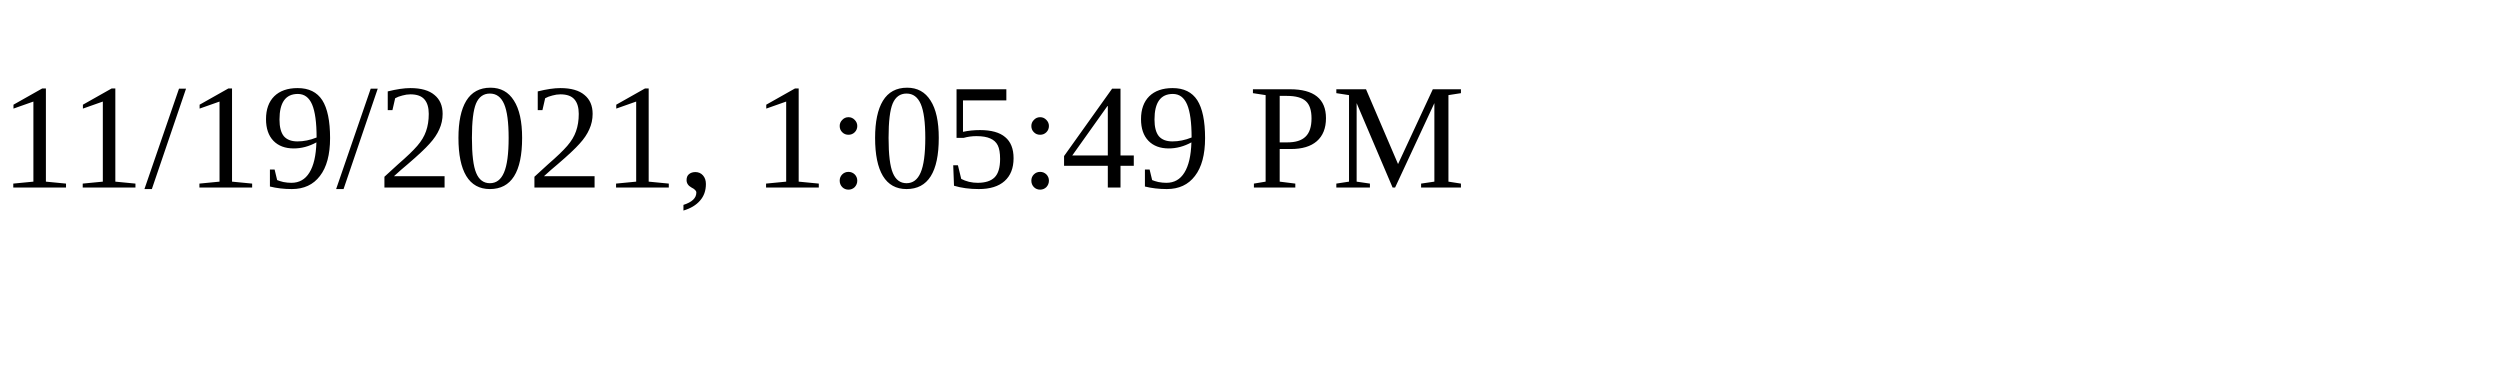
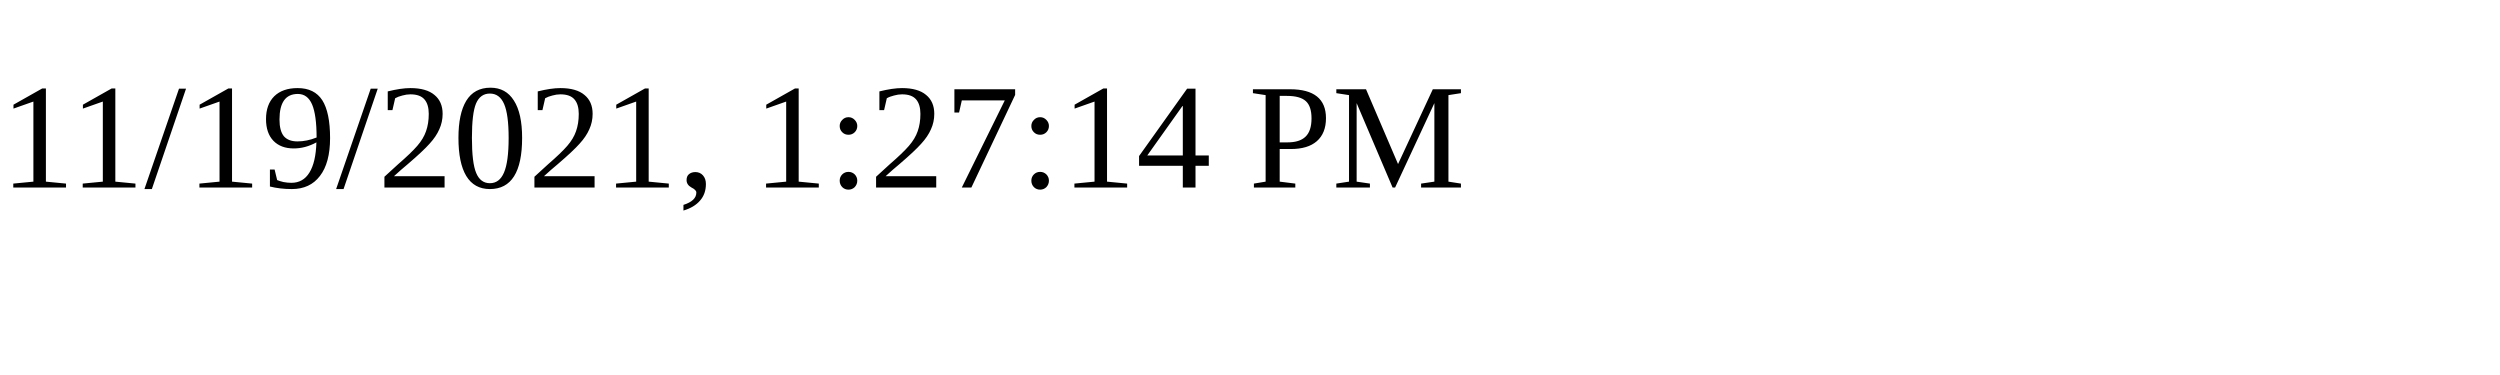
<svg xmlns="http://www.w3.org/2000/svg" height="30" width="200">
-   <text x="0" y="15">11/19/2021, 1:05:49 PM</text>
+   <text x="0" y="15">11/19/2021, 1:27:14 PM</text>
</svg>
